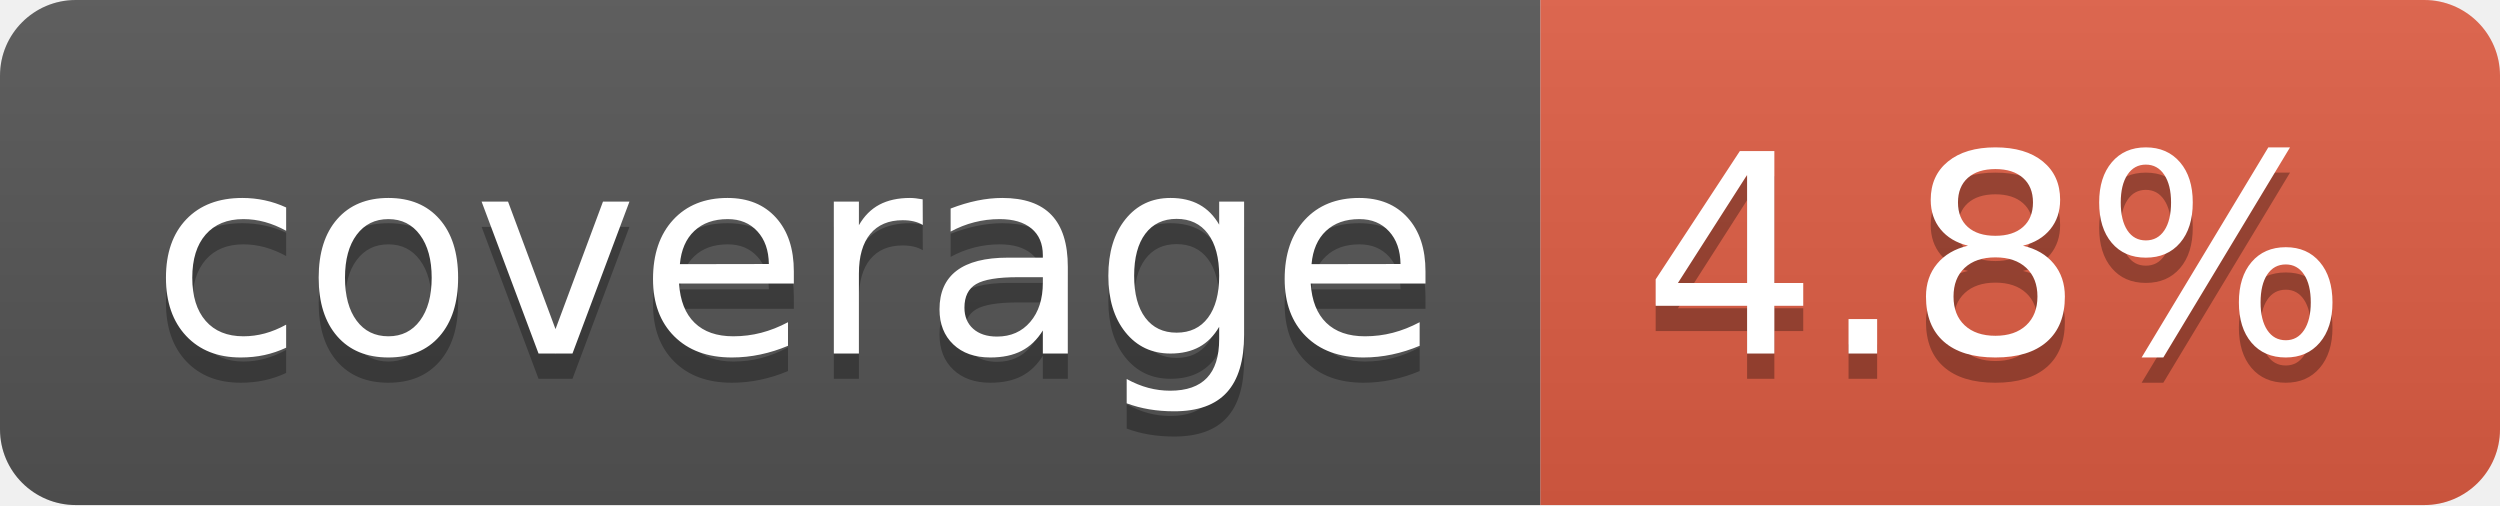
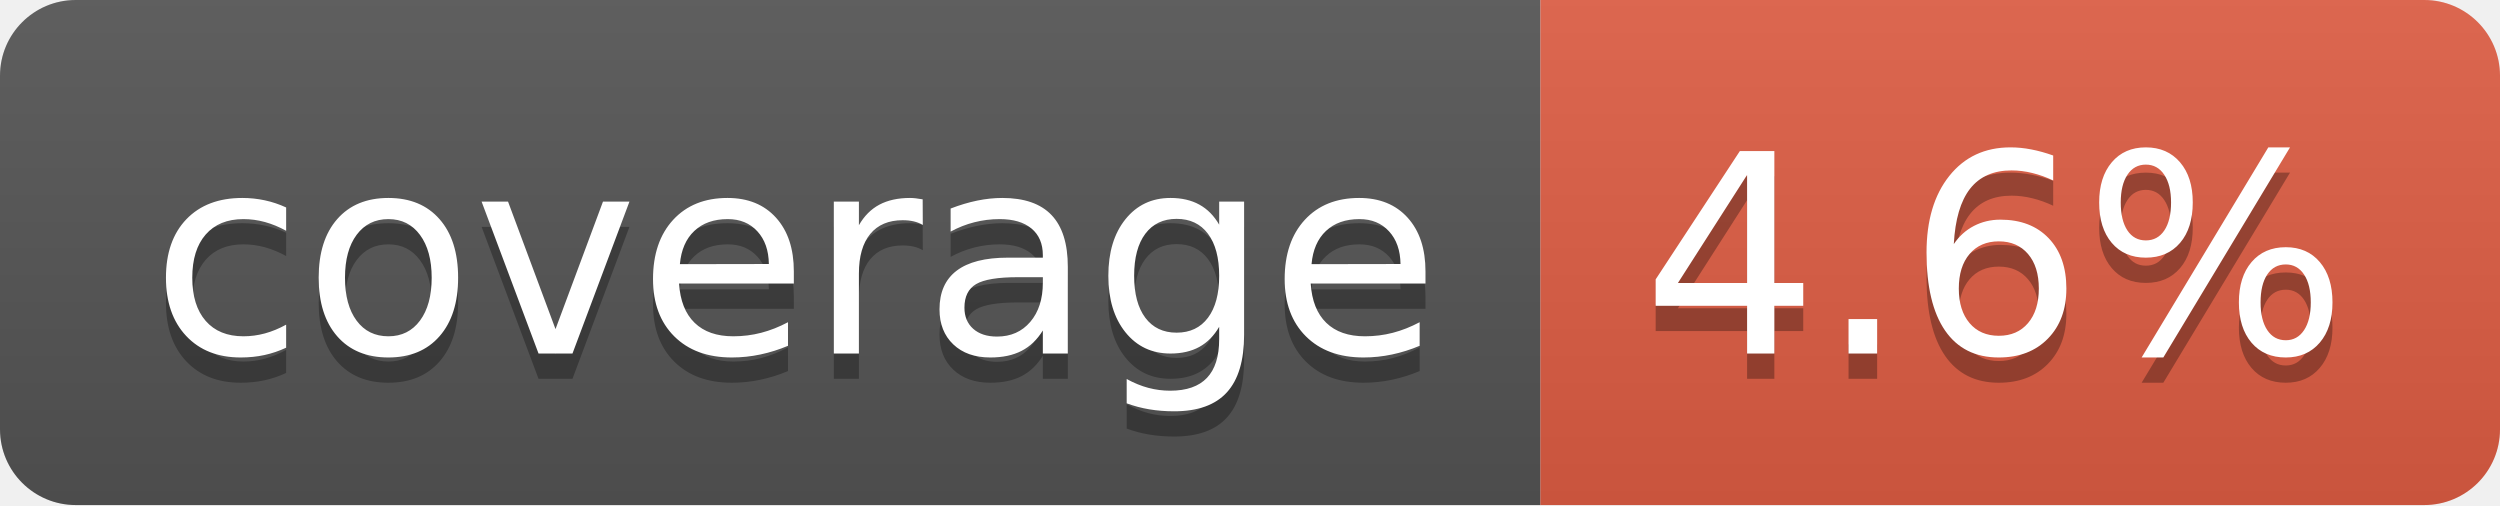
- <svg xmlns="http://www.w3.org/2000/svg" width="99" height="20" role="img" aria-label="coverage: 4.8%">
+ <svg xmlns="http://www.w3.org/2000/svg" width="99" height="20" role="img" aria-label="coverage: 4.6%">
  <linearGradient id="s" x2="0" y2="100%">
    <stop offset="0" stop-color="#bbb" stop-opacity=".1" />
    <stop offset="1" stop-opacity=".1" />
  </linearGradient>
  <clipPath id="r">
    <rect width="99" height="20" rx="3" fill="#fff" />
  </clipPath>
  <g clip-path="url(#r)">
    <rect width="61" height="20" fill="#555" />
    <rect x="61" width="38" height="20" fill="#e05d44" />
    <rect width="99" height="20" fill="url(#s)" />
  </g>
  <g fill="#fff" text-anchor="middle" font-family="Verdana,Geneva,DejaVu Sans,sans-serif" text-rendering="geometricPrecision" font-size="110">
    <text aria-hidden="true" x="315" y="150" fill="#010101" fill-opacity=".3" transform="scale(.1)" textLength="510">coverage</text>
    <text x="315" y="140" transform="scale(.1)" fill="#fff" textLength="510">coverage</text>
-     <text aria-hidden="true" x="790" y="150" fill="#010101" fill-opacity=".3" transform="scale(.1)" textLength="280">4.8%</text>
-     <text x="790" y="140" transform="scale(.1)" fill="#fff" textLength="280">4.8%</text>
+     <text aria-hidden="true" x="790" y="150" fill="#010101" fill-opacity=".3" transform="scale(.1)" textLength="280">4.6%</text>
+     <text x="790" y="140" transform="scale(.1)" fill="#fff" textLength="280">4.6%</text>
  </g>
</svg>
